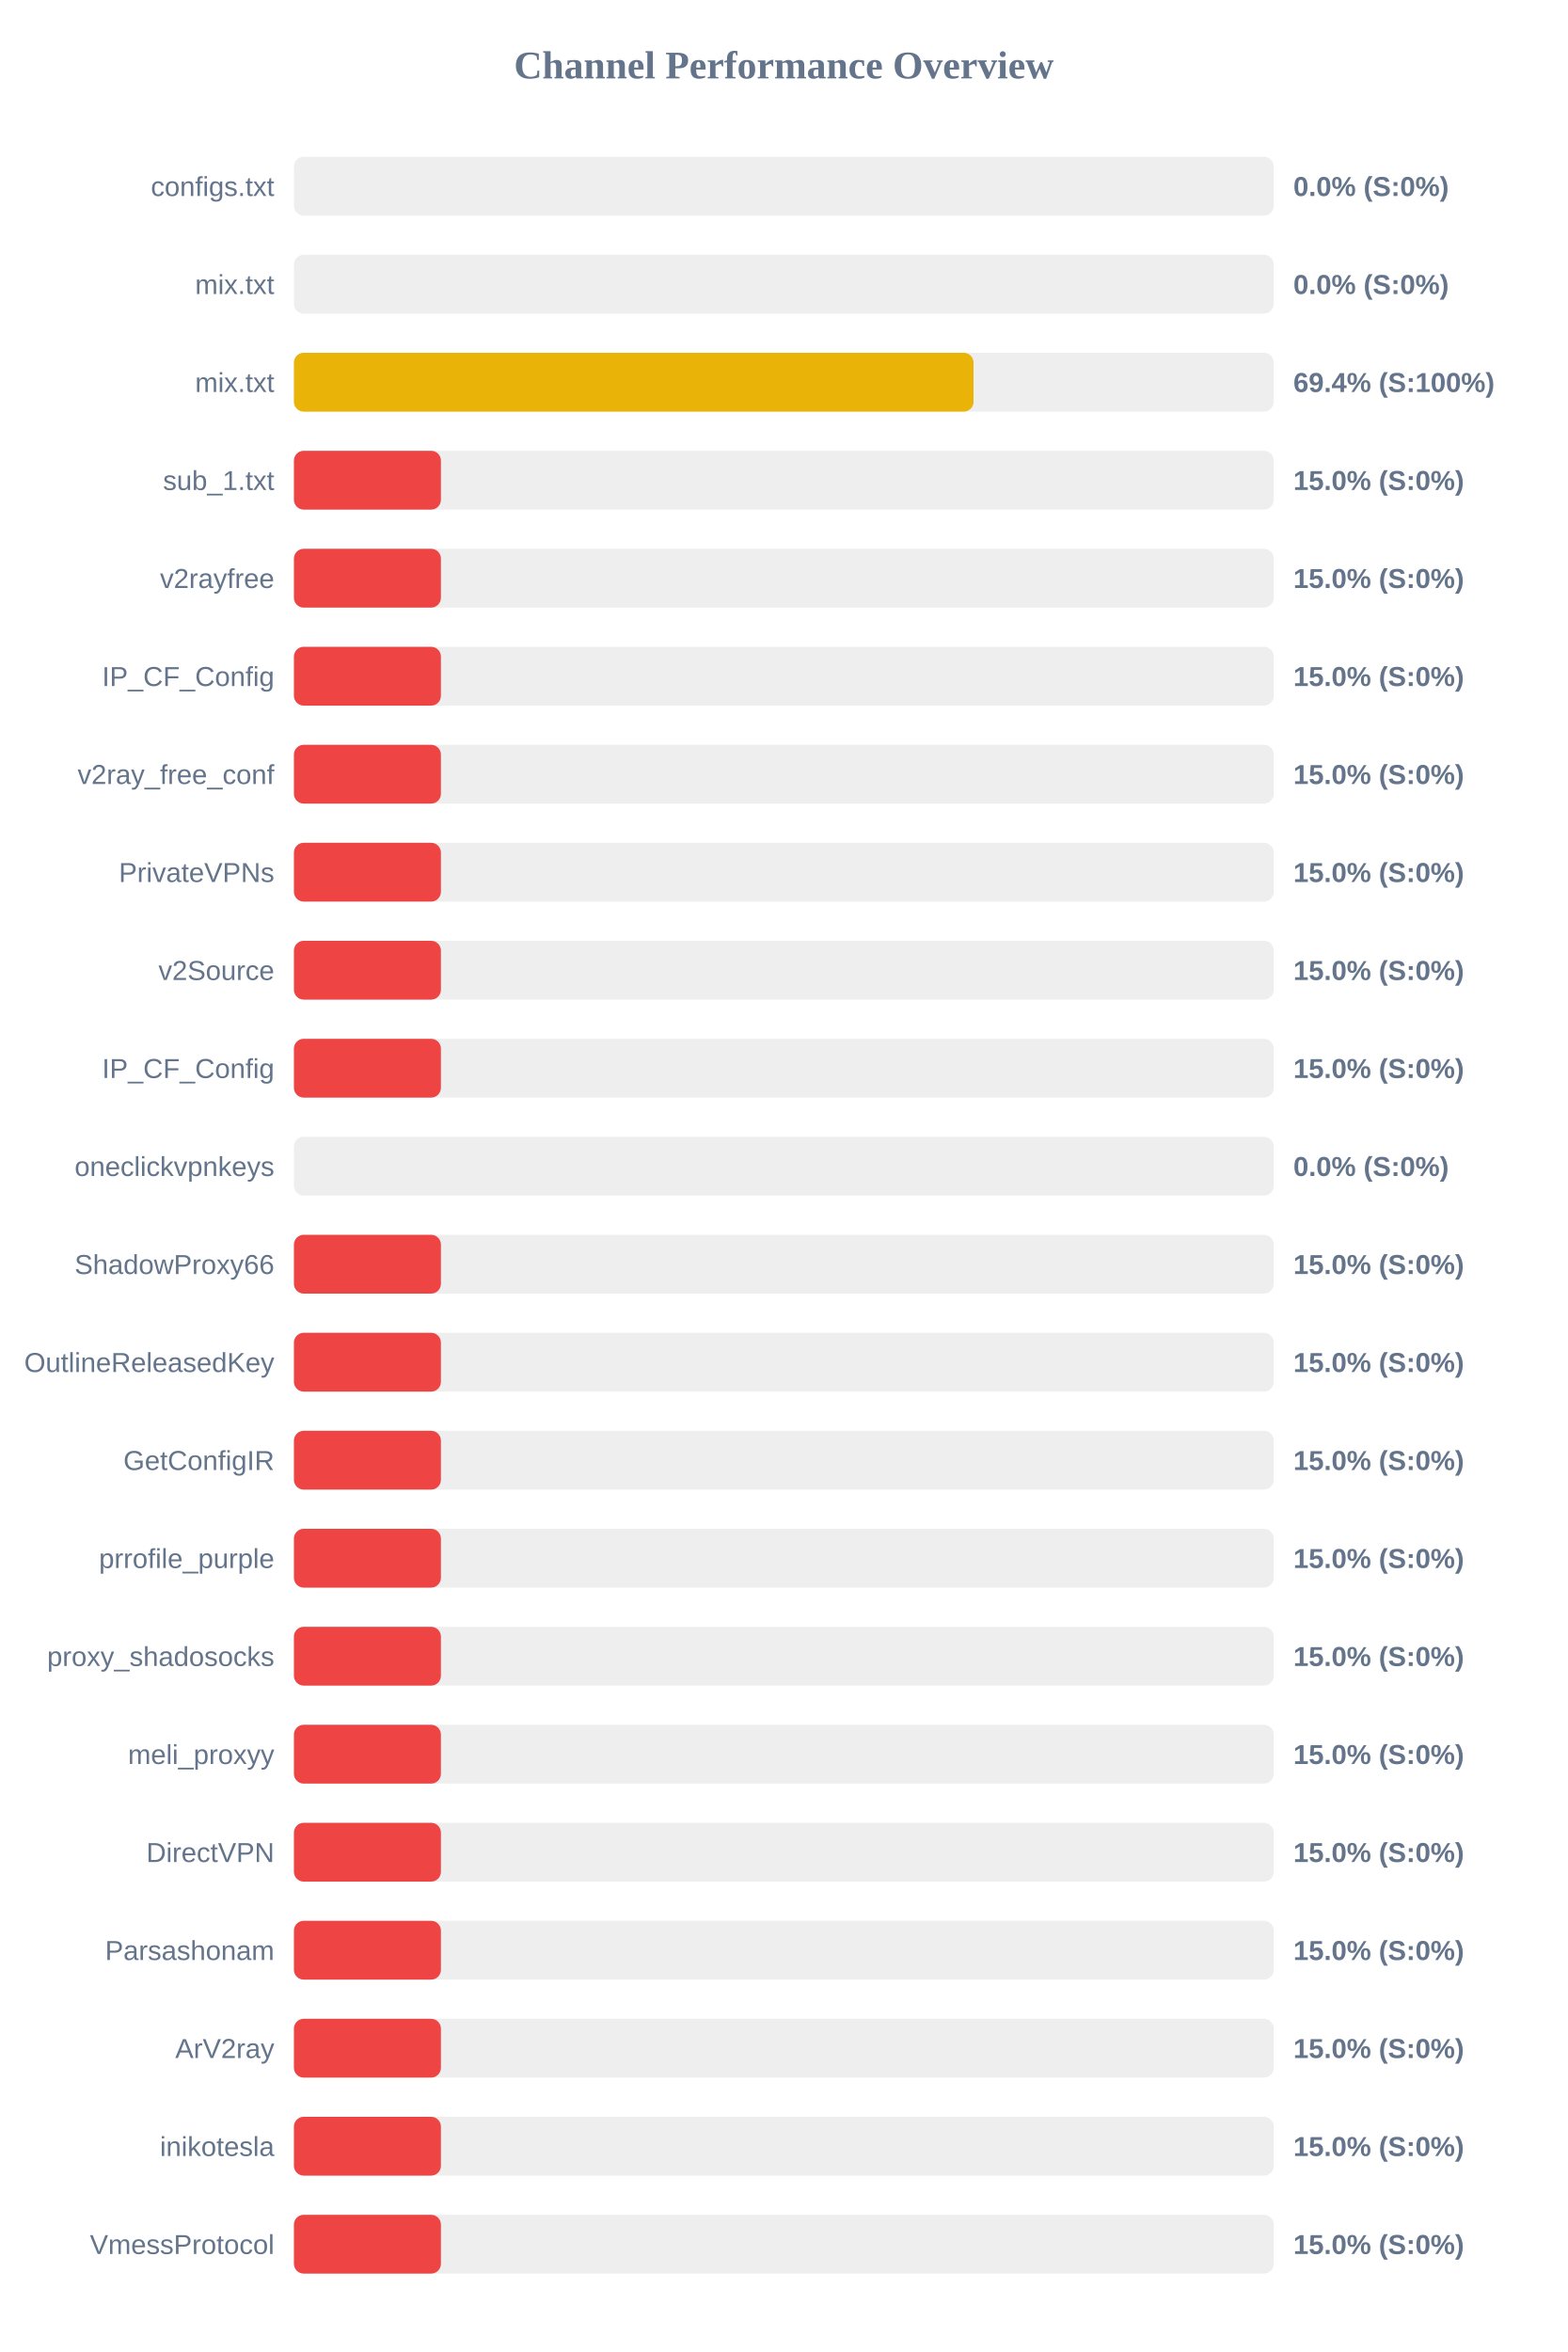
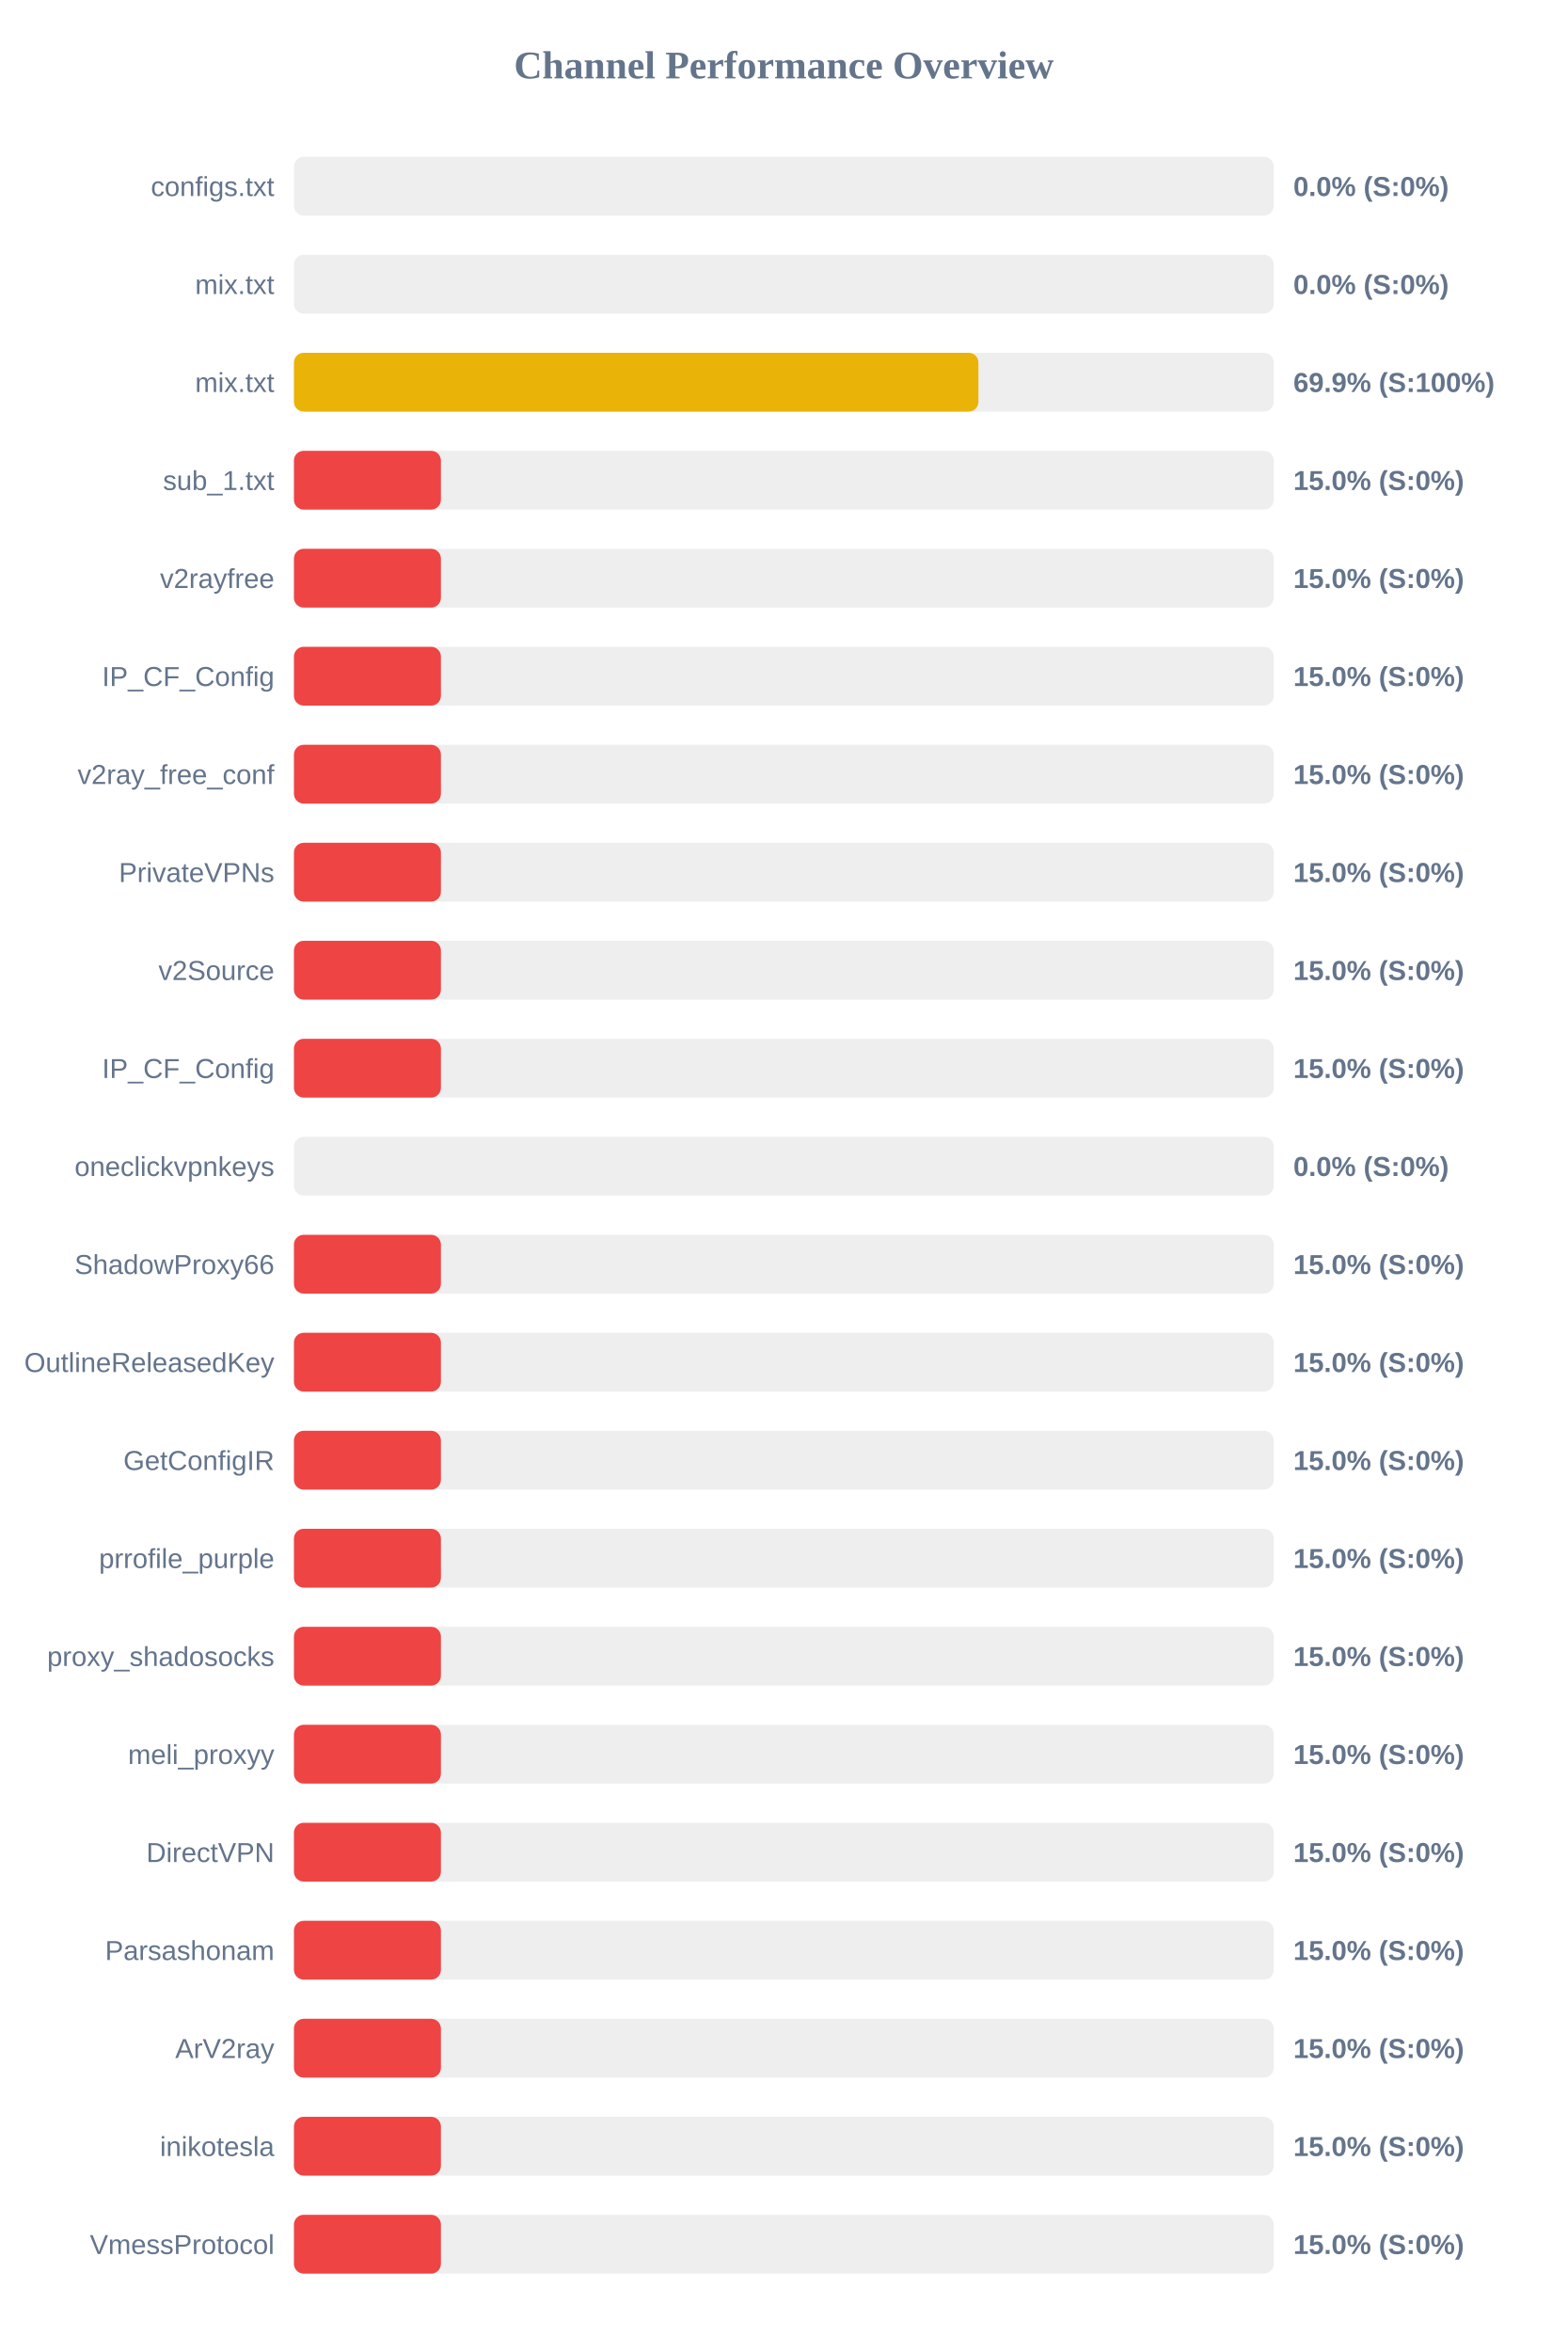
<svg xmlns="http://www.w3.org/2000/svg" width="800" height="1200" version="1.1">
  <style>
        .row { font: 14px Arial; fill: #64748b; }
        .score { font: bold 14px Arial; fill: #64748b; }
    </style>
  <text x="400" y="40" text-anchor="middle" font-size="20px" font-weight="bold" fill="#64748b">Channel Performance Overview</text>
  <rect x="150" y="80" width="500" height="30" fill="#eee" rx="5" />
  <rect x="150" y="80" width="0.0" height="30" fill="#ef4444" rx="5" />
  <text x="140" y="100" text-anchor="end" class="row">configs.txt</text>
  <text x="660" y="100" text-anchor="start" class="score">0.0% (S:0%)</text>
  <rect x="150" y="130" width="500" height="30" fill="#eee" rx="5" />
  <rect x="150" y="130" width="0.0" height="30" fill="#ef4444" rx="5" />
  <text x="140" y="150" text-anchor="end" class="row">mix.txt</text>
  <text x="660" y="150" text-anchor="start" class="score">0.0% (S:0%)</text>
  <rect x="150" y="180" width="500" height="30" fill="#eee" rx="5" />
-   <rect x="150" y="180" width="346.8" height="30" fill="#eab308" rx="5" />
+   <rect x="150" y="180" width="349.3" height="30" fill="#eab308" rx="5" />
  <text x="140" y="200" text-anchor="end" class="row">mix.txt</text>
-   <text x="660" y="200" text-anchor="start" class="score">69.4% (S:100%)</text>
+   <text x="660" y="200" text-anchor="start" class="score">69.9% (S:100%)</text>
  <rect x="150" y="230" width="500" height="30" fill="#eee" rx="5" />
  <rect x="150" y="230" width="75.0" height="30" fill="#ef4444" rx="5" />
  <text x="140" y="250" text-anchor="end" class="row">sub_1.txt</text>
  <text x="660" y="250" text-anchor="start" class="score">15.0% (S:0%)</text>
  <rect x="150" y="280" width="500" height="30" fill="#eee" rx="5" />
  <rect x="150" y="280" width="75.0" height="30" fill="#ef4444" rx="5" />
  <text x="140" y="300" text-anchor="end" class="row">v2rayfree</text>
  <text x="660" y="300" text-anchor="start" class="score">15.0% (S:0%)</text>
  <rect x="150" y="330" width="500" height="30" fill="#eee" rx="5" />
  <rect x="150" y="330" width="75.0" height="30" fill="#ef4444" rx="5" />
  <text x="140" y="350" text-anchor="end" class="row">IP_CF_Config</text>
  <text x="660" y="350" text-anchor="start" class="score">15.0% (S:0%)</text>
  <rect x="150" y="380" width="500" height="30" fill="#eee" rx="5" />
  <rect x="150" y="380" width="75.0" height="30" fill="#ef4444" rx="5" />
  <text x="140" y="400" text-anchor="end" class="row">v2ray_free_conf</text>
  <text x="660" y="400" text-anchor="start" class="score">15.0% (S:0%)</text>
  <rect x="150" y="430" width="500" height="30" fill="#eee" rx="5" />
  <rect x="150" y="430" width="75.0" height="30" fill="#ef4444" rx="5" />
  <text x="140" y="450" text-anchor="end" class="row">PrivateVPNs</text>
  <text x="660" y="450" text-anchor="start" class="score">15.0% (S:0%)</text>
  <rect x="150" y="480" width="500" height="30" fill="#eee" rx="5" />
  <rect x="150" y="480" width="75.0" height="30" fill="#ef4444" rx="5" />
  <text x="140" y="500" text-anchor="end" class="row">v2Source</text>
  <text x="660" y="500" text-anchor="start" class="score">15.0% (S:0%)</text>
  <rect x="150" y="530" width="500" height="30" fill="#eee" rx="5" />
  <rect x="150" y="530" width="75.0" height="30" fill="#ef4444" rx="5" />
  <text x="140" y="550" text-anchor="end" class="row">IP_CF_Config</text>
  <text x="660" y="550" text-anchor="start" class="score">15.0% (S:0%)</text>
  <rect x="150" y="580" width="500" height="30" fill="#eee" rx="5" />
  <rect x="150" y="580" width="0.0" height="30" fill="#ef4444" rx="5" />
  <text x="140" y="600" text-anchor="end" class="row">oneclickvpnkeys</text>
  <text x="660" y="600" text-anchor="start" class="score">0.0% (S:0%)</text>
  <rect x="150" y="630" width="500" height="30" fill="#eee" rx="5" />
  <rect x="150" y="630" width="75.0" height="30" fill="#ef4444" rx="5" />
  <text x="140" y="650" text-anchor="end" class="row">ShadowProxy66</text>
  <text x="660" y="650" text-anchor="start" class="score">15.0% (S:0%)</text>
  <rect x="150" y="680" width="500" height="30" fill="#eee" rx="5" />
  <rect x="150" y="680" width="75.0" height="30" fill="#ef4444" rx="5" />
  <text x="140" y="700" text-anchor="end" class="row">OutlineReleasedKey</text>
  <text x="660" y="700" text-anchor="start" class="score">15.0% (S:0%)</text>
  <rect x="150" y="730" width="500" height="30" fill="#eee" rx="5" />
  <rect x="150" y="730" width="75.0" height="30" fill="#ef4444" rx="5" />
  <text x="140" y="750" text-anchor="end" class="row">GetConfigIR</text>
  <text x="660" y="750" text-anchor="start" class="score">15.0% (S:0%)</text>
  <rect x="150" y="780" width="500" height="30" fill="#eee" rx="5" />
  <rect x="150" y="780" width="75.0" height="30" fill="#ef4444" rx="5" />
  <text x="140" y="800" text-anchor="end" class="row">prrofile_purple</text>
  <text x="660" y="800" text-anchor="start" class="score">15.0% (S:0%)</text>
  <rect x="150" y="830" width="500" height="30" fill="#eee" rx="5" />
  <rect x="150" y="830" width="75.0" height="30" fill="#ef4444" rx="5" />
  <text x="140" y="850" text-anchor="end" class="row">proxy_shadosocks</text>
  <text x="660" y="850" text-anchor="start" class="score">15.0% (S:0%)</text>
  <rect x="150" y="880" width="500" height="30" fill="#eee" rx="5" />
  <rect x="150" y="880" width="75.0" height="30" fill="#ef4444" rx="5" />
  <text x="140" y="900" text-anchor="end" class="row">meli_proxyy</text>
  <text x="660" y="900" text-anchor="start" class="score">15.0% (S:0%)</text>
  <rect x="150" y="930" width="500" height="30" fill="#eee" rx="5" />
  <rect x="150" y="930" width="75.0" height="30" fill="#ef4444" rx="5" />
  <text x="140" y="950" text-anchor="end" class="row">DirectVPN</text>
  <text x="660" y="950" text-anchor="start" class="score">15.0% (S:0%)</text>
  <rect x="150" y="980" width="500" height="30" fill="#eee" rx="5" />
  <rect x="150" y="980" width="75.0" height="30" fill="#ef4444" rx="5" />
  <text x="140" y="1000" text-anchor="end" class="row">Parsashonam</text>
  <text x="660" y="1000" text-anchor="start" class="score">15.0% (S:0%)</text>
  <rect x="150" y="1030" width="500" height="30" fill="#eee" rx="5" />
  <rect x="150" y="1030" width="75.0" height="30" fill="#ef4444" rx="5" />
  <text x="140" y="1050" text-anchor="end" class="row">ArV2ray</text>
  <text x="660" y="1050" text-anchor="start" class="score">15.0% (S:0%)</text>
  <rect x="150" y="1080" width="500" height="30" fill="#eee" rx="5" />
  <rect x="150" y="1080" width="75.0" height="30" fill="#ef4444" rx="5" />
  <text x="140" y="1100" text-anchor="end" class="row">inikotesla</text>
  <text x="660" y="1100" text-anchor="start" class="score">15.0% (S:0%)</text>
  <rect x="150" y="1130" width="500" height="30" fill="#eee" rx="5" />
  <rect x="150" y="1130" width="75.0" height="30" fill="#ef4444" rx="5" />
  <text x="140" y="1150" text-anchor="end" class="row">VmessProtocol</text>
  <text x="660" y="1150" text-anchor="start" class="score">15.0% (S:0%)</text>
</svg>
